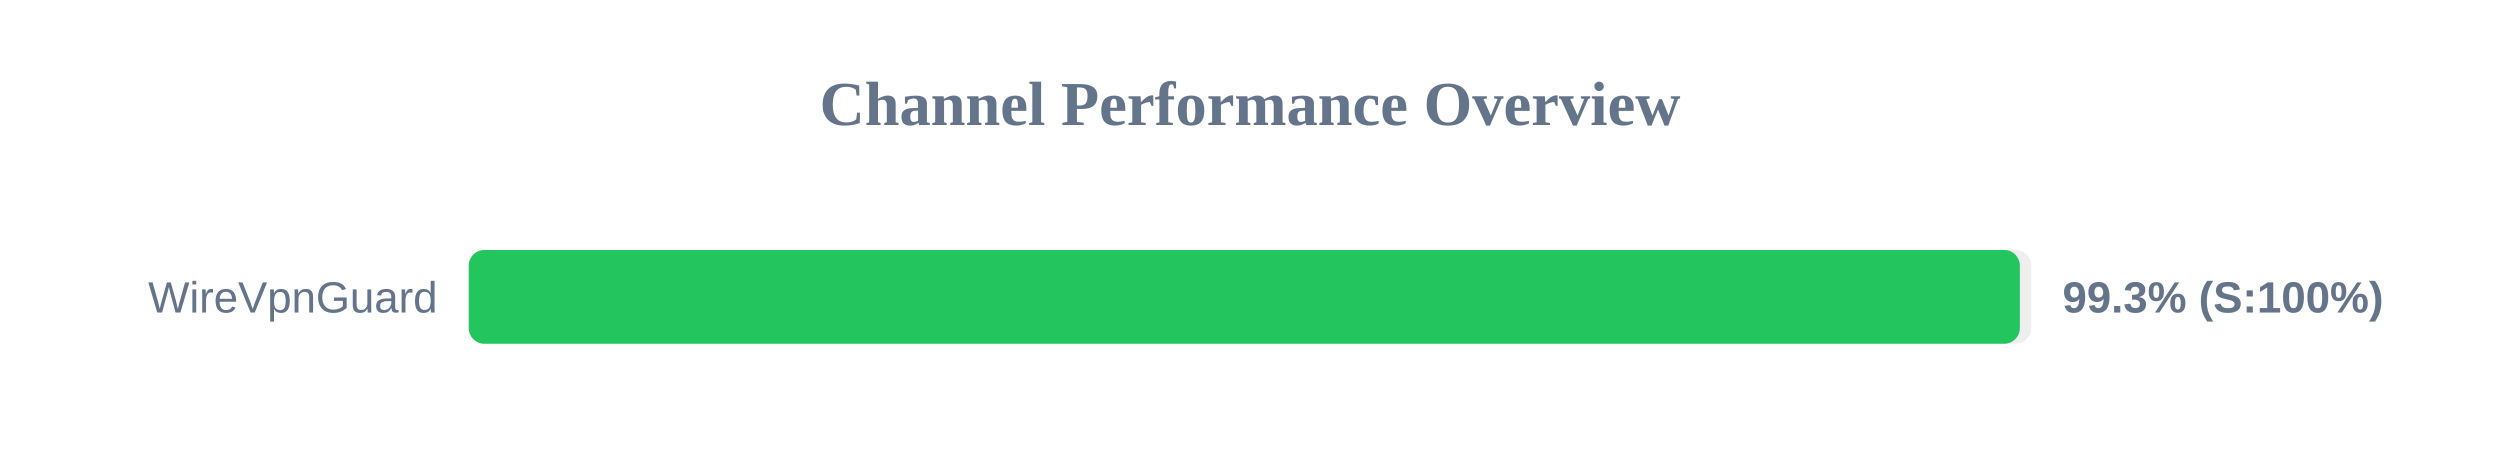
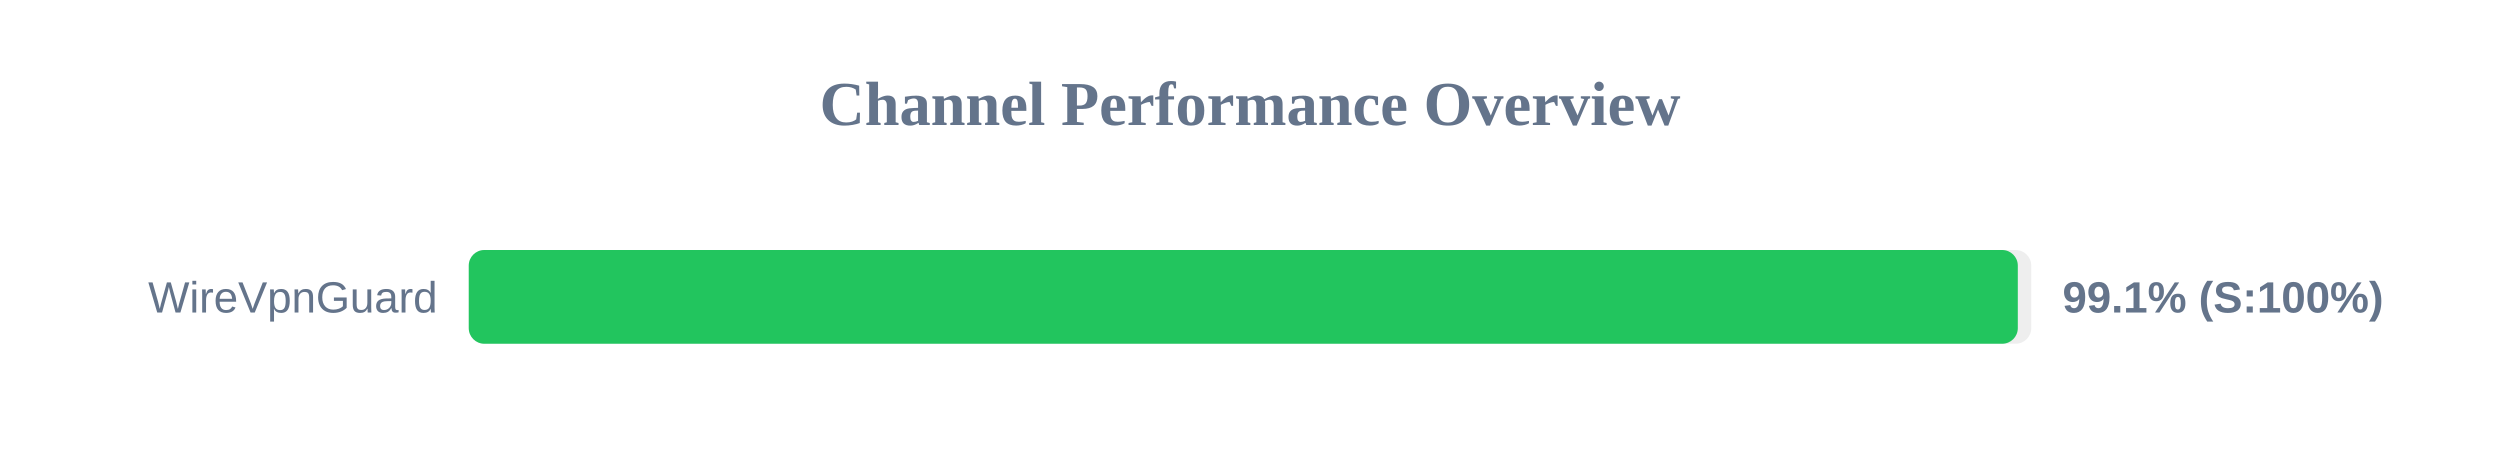
<svg xmlns="http://www.w3.org/2000/svg" width="800" height="150" version="1.1">
  <style>
        .row { font: 14px Arial; fill: #64748b; }
        .score { font: bold 14px Arial; fill: #64748b; }
    </style>
  <text x="400" y="40" text-anchor="middle" font-size="20px" font-weight="bold" fill="#64748b">Channel Performance Overview</text>
  <rect x="150" y="80" width="500" height="30" fill="#eee" rx="5" />
-   <rect x="150" y="80" width="496.35" height="30" fill="#22c55e" rx="5" />
+   <rect x="150" y="80" width="495.7" height="30" fill="#22c55e" rx="5" />
  <text x="140" y="100" text-anchor="end" class="row">WireVpnGuard</text>
-   <text x="660" y="100" text-anchor="start" class="score">99.3% (S:100%)</text>
+   <text x="660" y="100" text-anchor="start" class="score">99.1% (S:100%)</text>
</svg>
